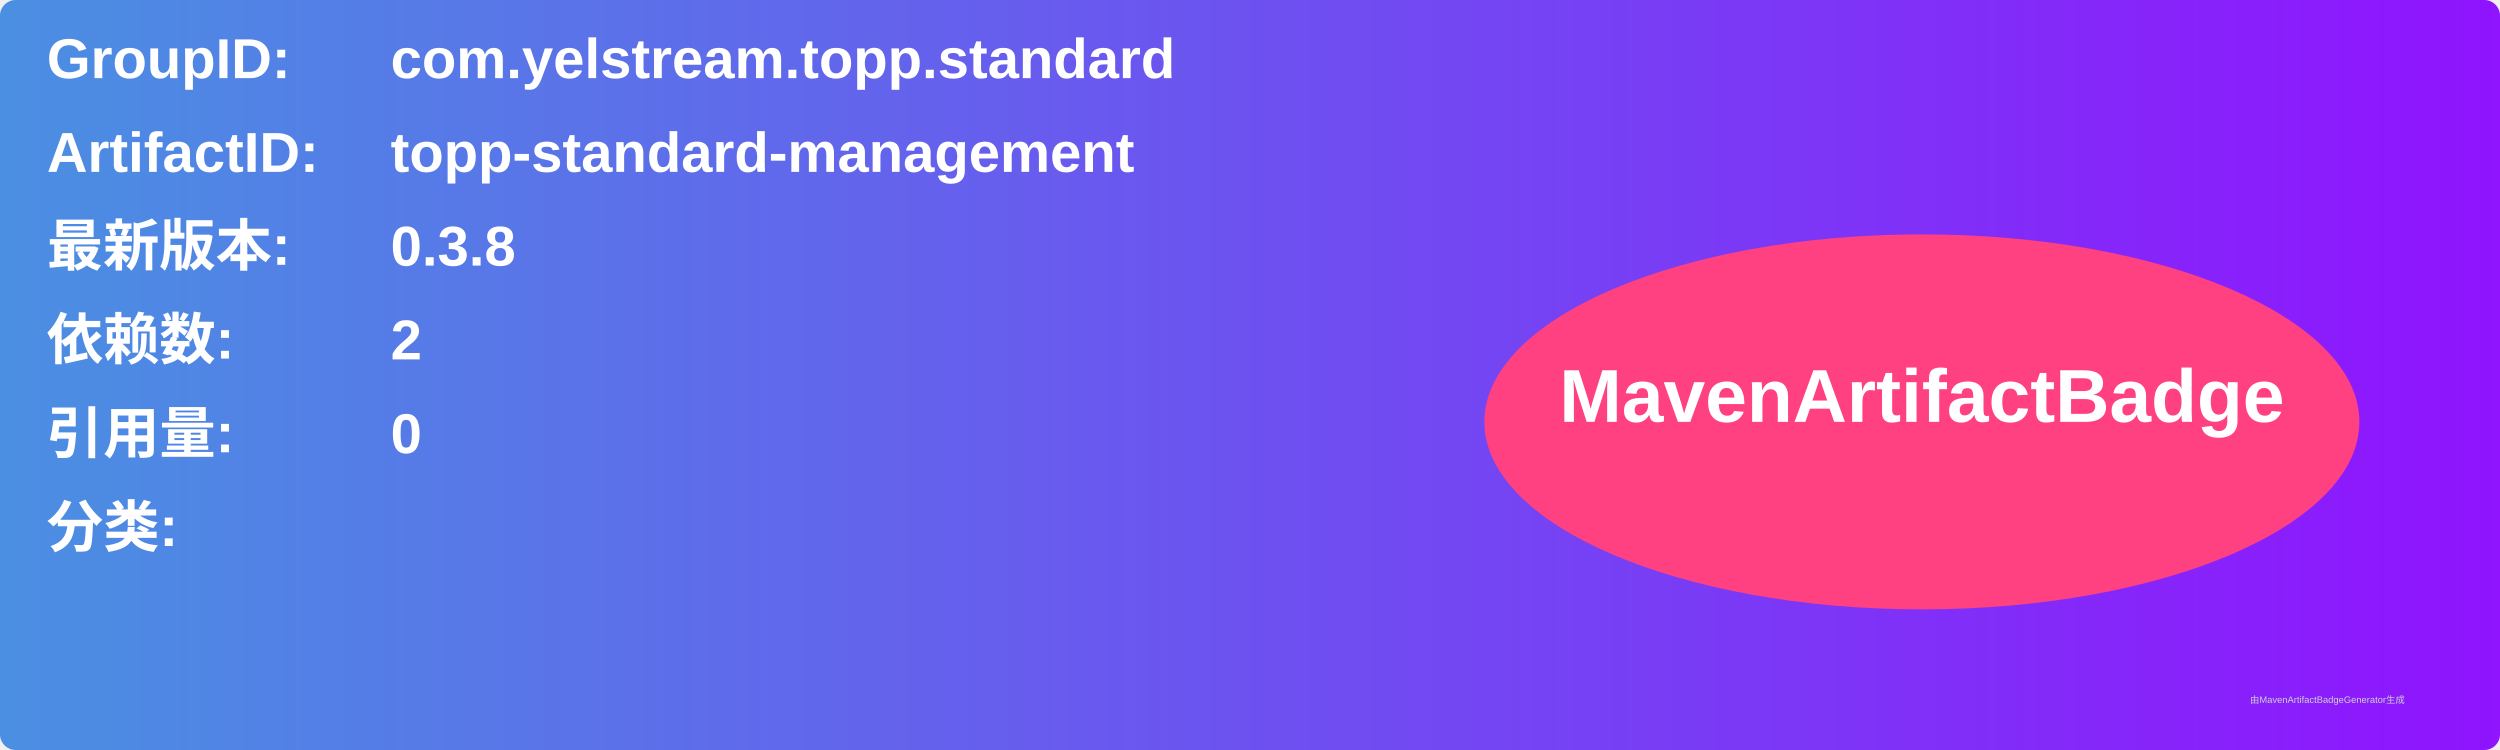
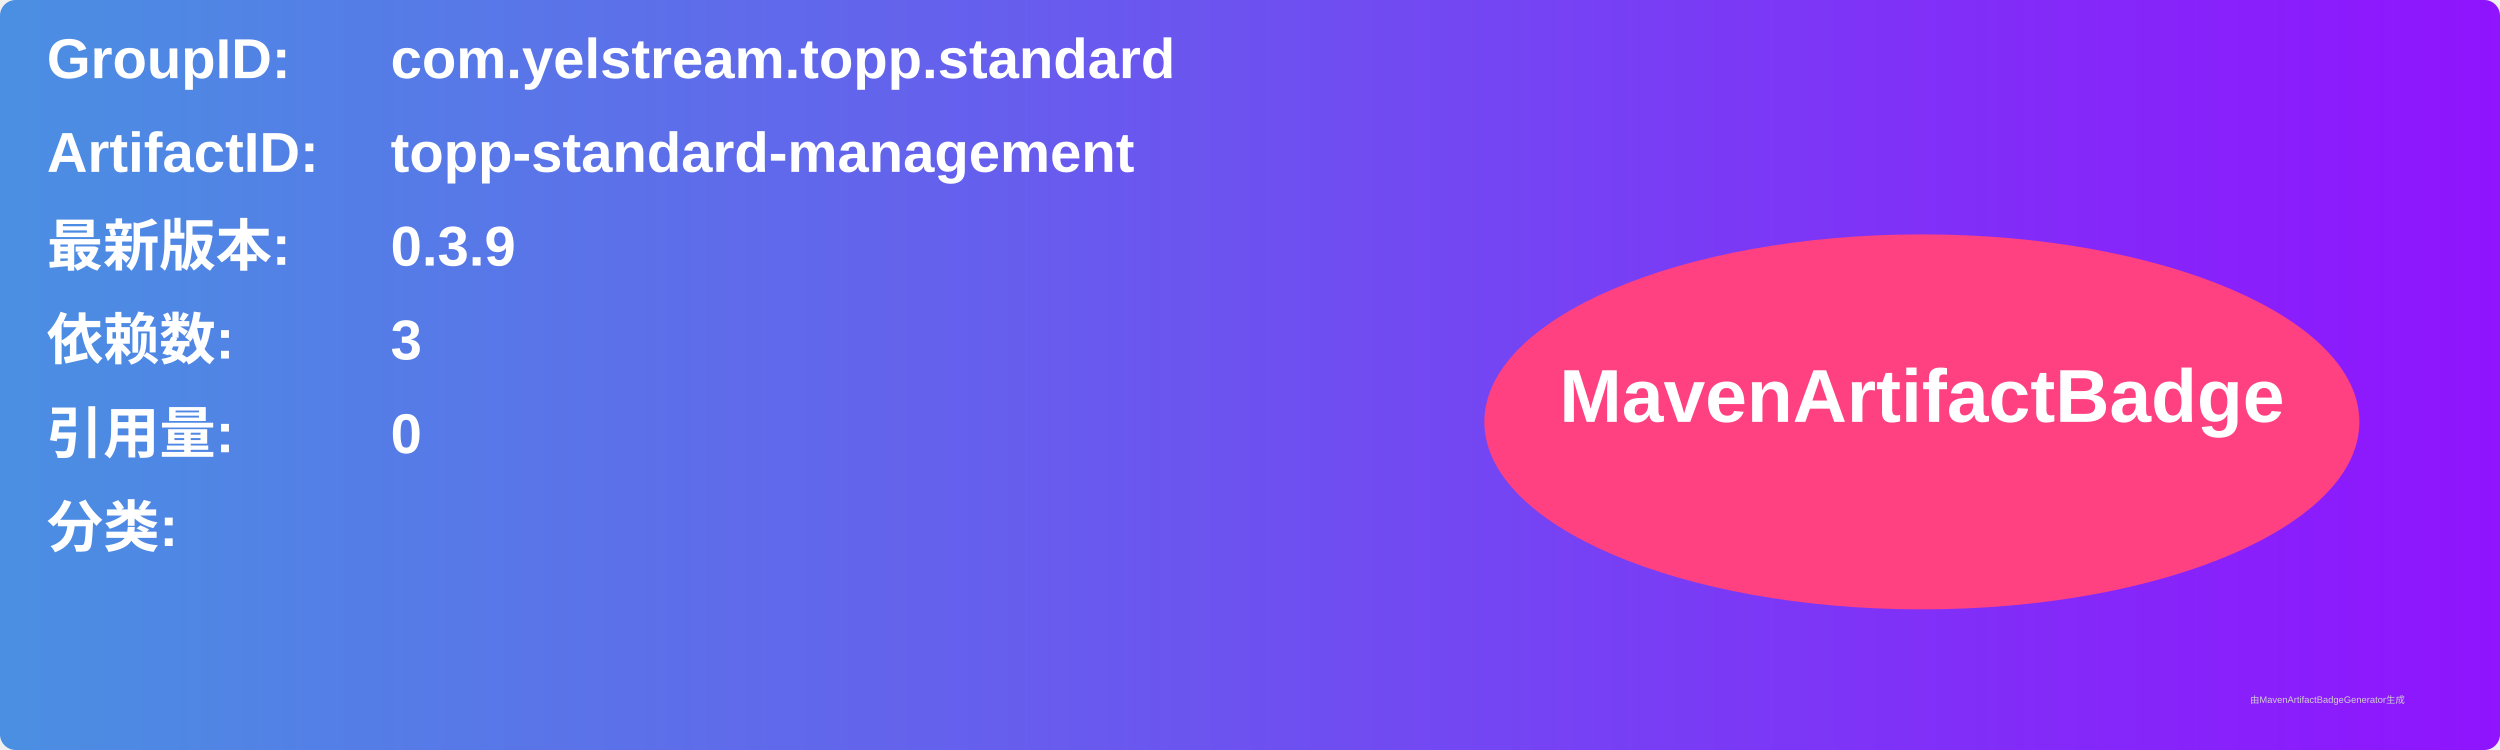
<svg xmlns="http://www.w3.org/2000/svg" width="800" height="240" viewBox="0 0 800 240">
  <linearGradient id="grad" x1="0%" y1="0%" x2="100%" y2="0%">
    <stop offset="0%" stop-color="#4a90e2" />
    <stop offset="100%" stop-color="#9013fe" />
  </linearGradient>
  <rect width="100%" height="100%" rx="5" ry="5" fill="url(#grad)" />
  <g transform="translate(15, 15)">
    <text x="0" y="10" font-family="Arial" font-size="18" fill="white" font-weight="bold" width="260">GroupID:</text>
    <text x="110" y="10" font-family="Arial" font-size="18" fill="white" font-weight="bold" width="460">com.yelstream.topp.standard</text>
    <text x="0" y="40" font-family="Arial" font-size="18" fill="white" font-weight="bold" width="260">ArtifactID:</text>
    <text x="110" y="40" font-family="Arial" font-size="18" fill="white" font-weight="bold" width="460">topp-standard-management</text>
    <text x="0" y="70" font-family="Arial" font-size="18" fill="white" font-weight="bold">最新版本:</text>
    <text x="110" y="70" font-family="Arial" font-size="18" fill="white" font-weight="bold">
-       <tspan font-weight="bold">0.3.8</tspan>
+       <tspan font-weight="bold">0.3.9</tspan>
    </text>
    <text x="0" y="100" font-family="Arial" font-size="18" fill="white" font-weight="bold">依赖数: </text>
    <text x="110" y="100" font-family="Arial" font-size="18" fill="white">
-       <tspan font-weight="bold">2</tspan>
+       <tspan font-weight="bold">3</tspan>
    </text>
    <text x="0" y="130" font-family="Arial" font-size="18" fill="white" font-weight="bold">引用量: </text>
    <text x="110" y="130" font-family="Arial" font-size="18" fill="white">
      <tspan font-weight="bold">0</tspan>
    </text>
    <text x="0" y="160" font-family="Arial" font-size="18" fill="white" font-weight="bold">分类:</text>
    <text x="10" y="190" font-family="Arial" font-size="10" fill="white">
      <tspan font-weight="bold" />
    </text>
    <ellipse cx="600" cy="120" rx="140" ry="60" fill="#ff4081" />
    <text x="600" y="120" text-anchor="middle" font-family="Arial" font-size="24" fill="white" font-weight="bold">MavenArtifactBadge</text>
  </g>
  <text x="720" y="225" font-family="Arial" font-size="3" fill="#d0d0d0">由MavenArtifactBadgeGenerator生成</text>
</svg>
